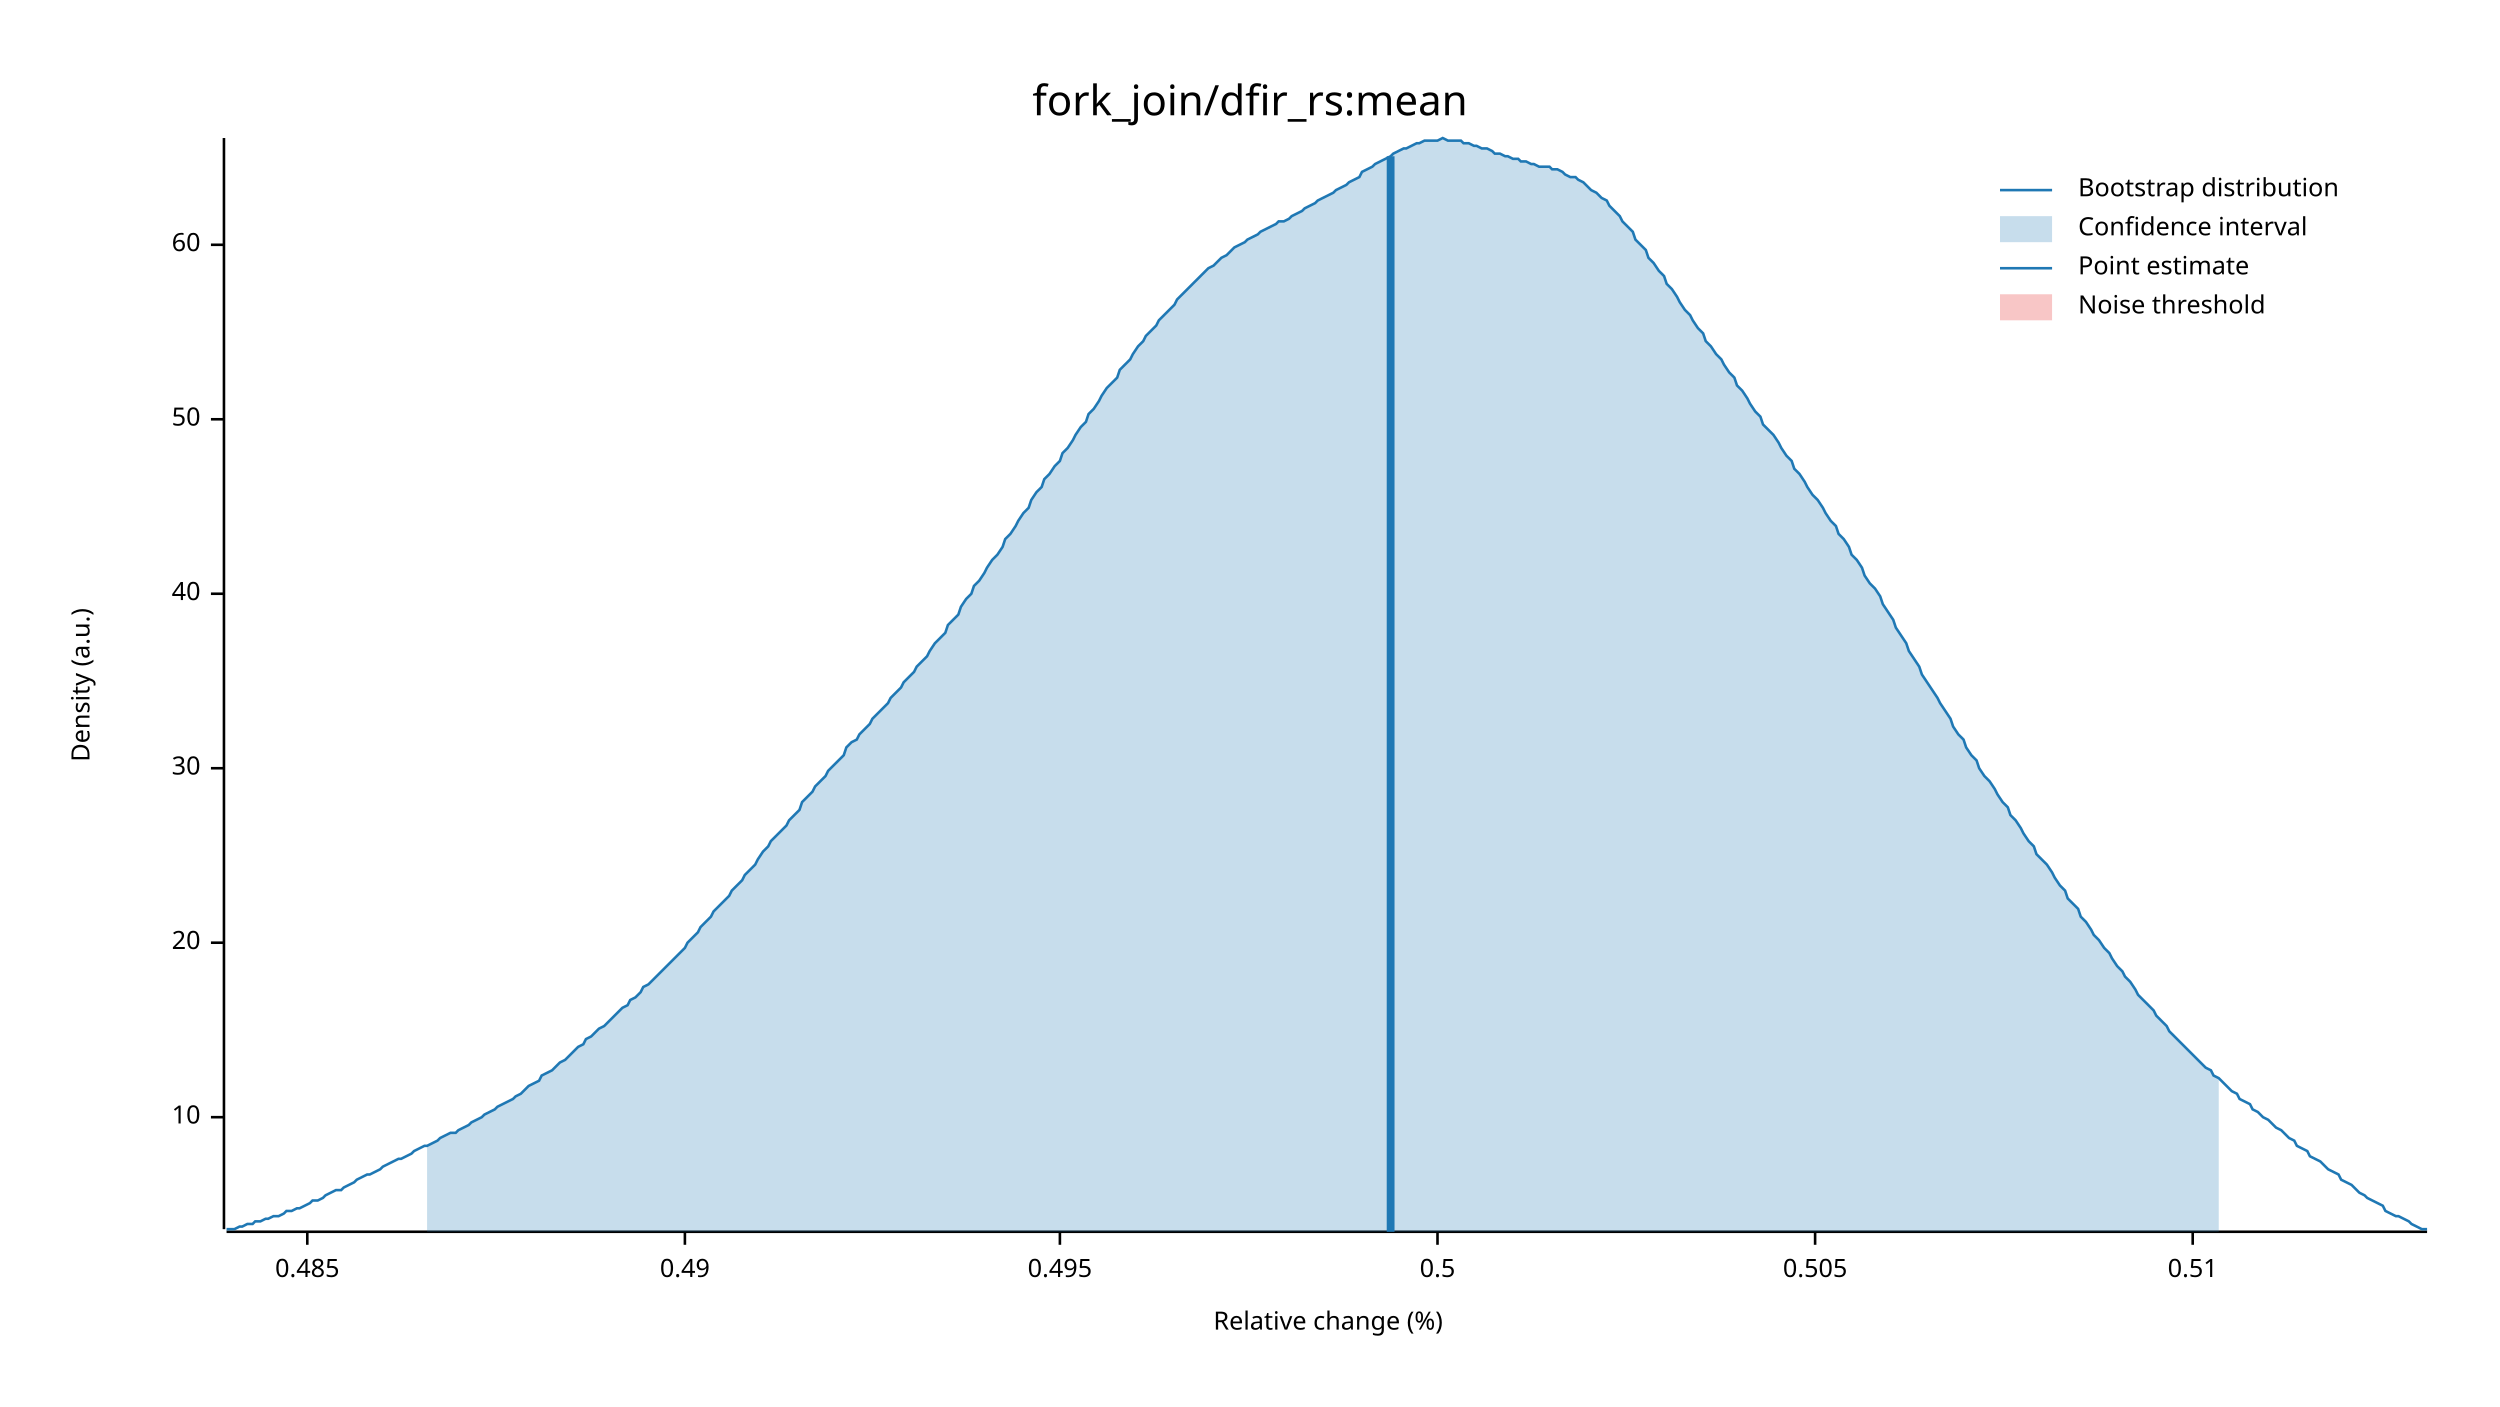
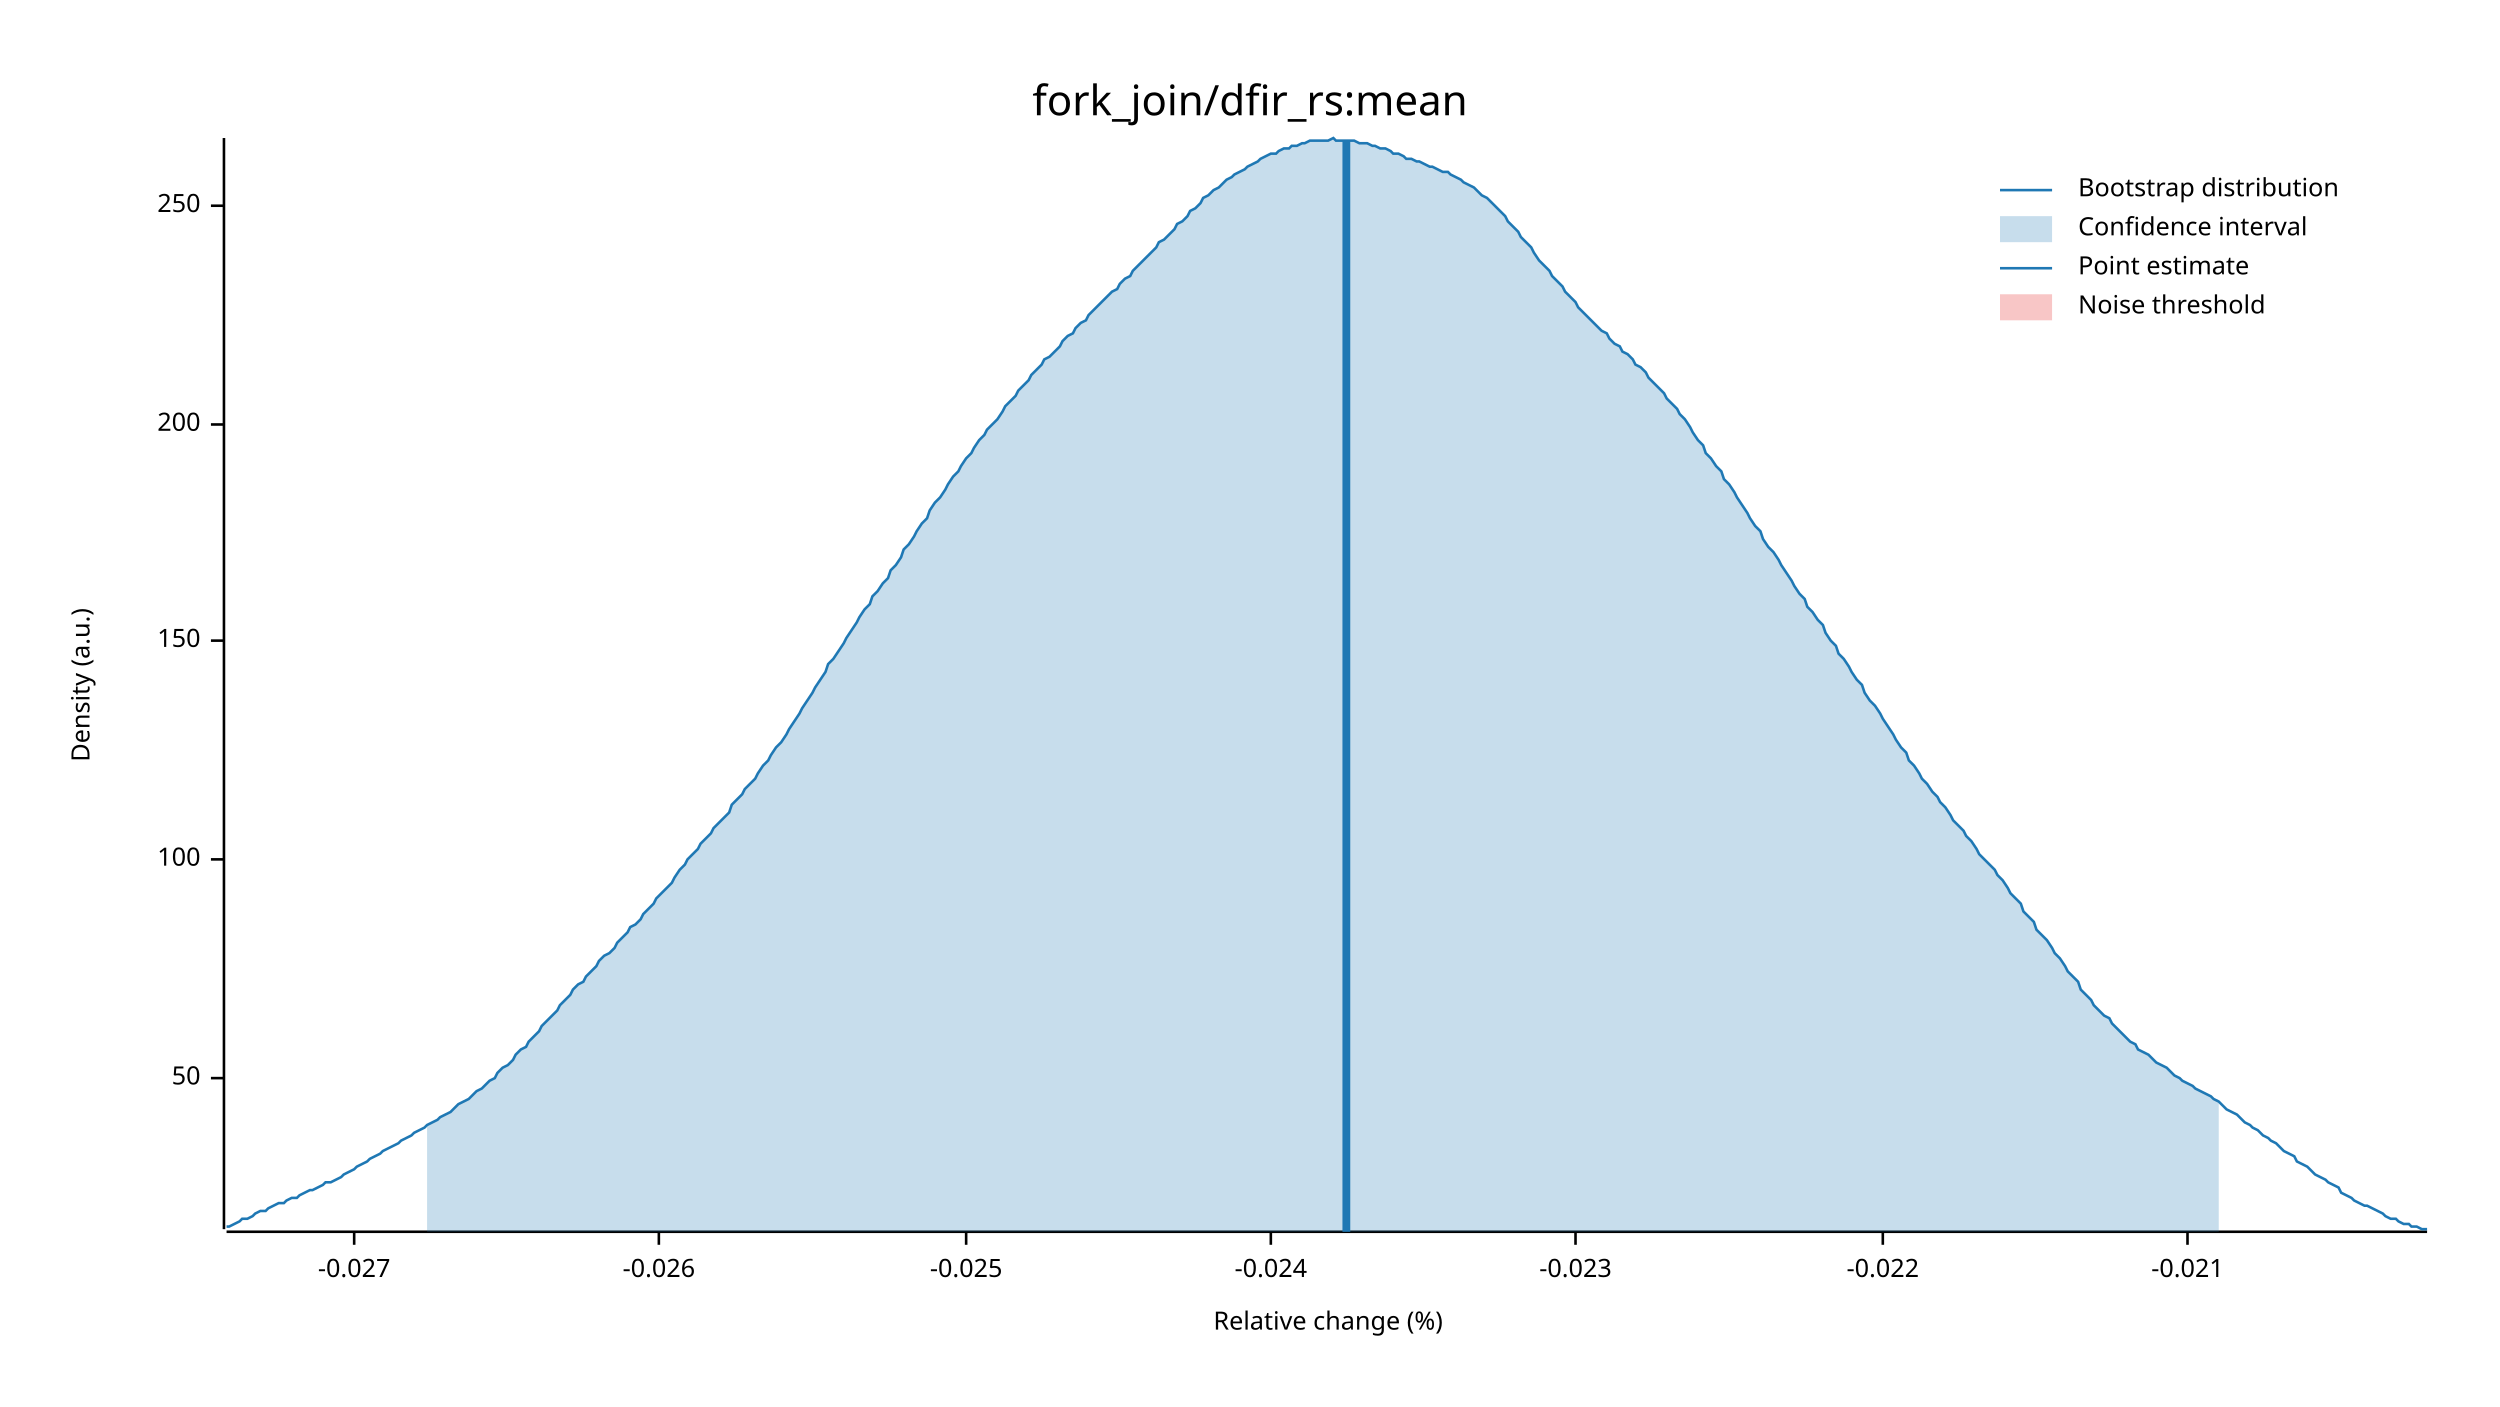
<svg xmlns="http://www.w3.org/2000/svg" width="960" height="540" viewBox="0 0 960 540">
  <text x="480" y="32" dy="0.76em" text-anchor="middle" font-family="sans-serif" font-size="16.129" opacity="1" fill="#000000">
fork_join/dfir_rs:mean
</text>
  <text x="27" y="263" dy="0.76em" text-anchor="middle" font-family="sans-serif" font-size="9.677" opacity="1" fill="#000000" transform="rotate(270, 27, 263)">
Density (a.u.)
</text>
  <text x="510" y="513" dy="-0.5ex" text-anchor="middle" font-family="sans-serif" font-size="9.677" opacity="1" fill="#000000">
Relative change (%)
</text>
  <polyline fill="none" opacity="1" stroke="#000000" stroke-width="1" points="86,53 86,472 " />
-   <text x="77" y="429" dy="0.5ex" text-anchor="end" font-family="sans-serif" font-size="9.677" opacity="1" fill="#000000">
- 10
- </text>
-   <polyline fill="none" opacity="1" stroke="#000000" stroke-width="1" points="81,429 86,429 " />
-   <text x="77" y="362" dy="0.5ex" text-anchor="end" font-family="sans-serif" font-size="9.677" opacity="1" fill="#000000">
- 20
- </text>
-   <polyline fill="none" opacity="1" stroke="#000000" stroke-width="1" points="81,362 86,362 " />
-   <text x="77" y="295" dy="0.5ex" text-anchor="end" font-family="sans-serif" font-size="9.677" opacity="1" fill="#000000">
- 30
- </text>
-   <polyline fill="none" opacity="1" stroke="#000000" stroke-width="1" points="81,295 86,295 " />
-   <text x="77" y="228" dy="0.5ex" text-anchor="end" font-family="sans-serif" font-size="9.677" opacity="1" fill="#000000">
- 40
- </text>
-   <polyline fill="none" opacity="1" stroke="#000000" stroke-width="1" points="81,228 86,228 " />
-   <text x="77" y="161" dy="0.5ex" text-anchor="end" font-family="sans-serif" font-size="9.677" opacity="1" fill="#000000">
+   <text x="77" y="414" dy="0.5ex" text-anchor="end" font-family="sans-serif" font-size="9.677" opacity="1" fill="#000000">
50
</text>
-   <polyline fill="none" opacity="1" stroke="#000000" stroke-width="1" points="81,161 86,161 " />
-   <text x="77" y="94" dy="0.5ex" text-anchor="end" font-family="sans-serif" font-size="9.677" opacity="1" fill="#000000">
- 60
+   <polyline fill="none" opacity="1" stroke="#000000" stroke-width="1" points="81,414 86,414 " />
+   <text x="77" y="330" dy="0.5ex" text-anchor="end" font-family="sans-serif" font-size="9.677" opacity="1" fill="#000000">
+ 100
</text>
-   <polyline fill="none" opacity="1" stroke="#000000" stroke-width="1" points="81,94 86,94 " />
+   <polyline fill="none" opacity="1" stroke="#000000" stroke-width="1" points="81,330 86,330 " />
+   <text x="77" y="246" dy="0.5ex" text-anchor="end" font-family="sans-serif" font-size="9.677" opacity="1" fill="#000000">
+ 150
+ </text>
+   <polyline fill="none" opacity="1" stroke="#000000" stroke-width="1" points="81,246 86,246 " />
+   <text x="77" y="163" dy="0.5ex" text-anchor="end" font-family="sans-serif" font-size="9.677" opacity="1" fill="#000000">
+ 200
+ </text>
+   <polyline fill="none" opacity="1" stroke="#000000" stroke-width="1" points="81,163 86,163 " />
+   <text x="77" y="79" dy="0.5ex" text-anchor="end" font-family="sans-serif" font-size="9.677" opacity="1" fill="#000000">
+ 250
+ </text>
+   <polyline fill="none" opacity="1" stroke="#000000" stroke-width="1" points="81,79 86,79 " />
  <polyline fill="none" opacity="1" stroke="#000000" stroke-width="1" points="87,473 932,473 " />
-   <text x="118" y="483" dy="0.76em" text-anchor="middle" font-family="sans-serif" font-size="9.677" opacity="1" fill="#000000">
- 0.485
+   <text x="136" y="483" dy="0.76em" text-anchor="middle" font-family="sans-serif" font-size="9.677" opacity="1" fill="#000000">
+ -0.027
</text>
-   <polyline fill="none" opacity="1" stroke="#000000" stroke-width="1" points="118,473 118,478 " />
-   <text x="263" y="483" dy="0.76em" text-anchor="middle" font-family="sans-serif" font-size="9.677" opacity="1" fill="#000000">
- 0.49
+   <polyline fill="none" opacity="1" stroke="#000000" stroke-width="1" points="136,473 136,478 " />
+   <text x="253" y="483" dy="0.76em" text-anchor="middle" font-family="sans-serif" font-size="9.677" opacity="1" fill="#000000">
+ -0.026
</text>
-   <polyline fill="none" opacity="1" stroke="#000000" stroke-width="1" points="263,473 263,478 " />
-   <text x="407" y="483" dy="0.76em" text-anchor="middle" font-family="sans-serif" font-size="9.677" opacity="1" fill="#000000">
- 0.495
+   <polyline fill="none" opacity="1" stroke="#000000" stroke-width="1" points="253,473 253,478 " />
+   <text x="371" y="483" dy="0.76em" text-anchor="middle" font-family="sans-serif" font-size="9.677" opacity="1" fill="#000000">
+ -0.025
</text>
-   <polyline fill="none" opacity="1" stroke="#000000" stroke-width="1" points="407,473 407,478 " />
-   <text x="552" y="483" dy="0.76em" text-anchor="middle" font-family="sans-serif" font-size="9.677" opacity="1" fill="#000000">
- 0.5
+   <polyline fill="none" opacity="1" stroke="#000000" stroke-width="1" points="371,473 371,478 " />
+   <text x="488" y="483" dy="0.76em" text-anchor="middle" font-family="sans-serif" font-size="9.677" opacity="1" fill="#000000">
+ -0.024
</text>
-   <polyline fill="none" opacity="1" stroke="#000000" stroke-width="1" points="552,473 552,478 " />
-   <text x="697" y="483" dy="0.76em" text-anchor="middle" font-family="sans-serif" font-size="9.677" opacity="1" fill="#000000">
- 0.505
+   <polyline fill="none" opacity="1" stroke="#000000" stroke-width="1" points="488,473 488,478 " />
+   <text x="605" y="483" dy="0.76em" text-anchor="middle" font-family="sans-serif" font-size="9.677" opacity="1" fill="#000000">
+ -0.023
</text>
-   <polyline fill="none" opacity="1" stroke="#000000" stroke-width="1" points="697,473 697,478 " />
-   <text x="842" y="483" dy="0.76em" text-anchor="middle" font-family="sans-serif" font-size="9.677" opacity="1" fill="#000000">
- 0.51
+   <polyline fill="none" opacity="1" stroke="#000000" stroke-width="1" points="605,473 605,478 " />
+   <text x="723" y="483" dy="0.76em" text-anchor="middle" font-family="sans-serif" font-size="9.677" opacity="1" fill="#000000">
+ -0.022
</text>
-   <polyline fill="none" opacity="1" stroke="#000000" stroke-width="1" points="842,473 842,478 " />
-   <polyline fill="none" opacity="1" stroke="#1F78B4" stroke-width="1" points="87,472 88,472 90,472 92,471 93,471 95,470 97,470 98,469 100,469 102,468 103,468 105,467 107,467 109,466 110,465 112,465 114,464 115,464 117,463 119,462 120,461 122,461 124,460 125,459 127,458 129,457 131,457 132,456 134,455 136,454 137,453 139,452 141,451 142,451 144,450 146,449 147,448 149,447 151,446 153,445 154,445 156,444 158,443 159,442 161,441 163,440 164,440 166,439 168,438 169,437 171,436 173,435 175,435 176,434 178,433 180,432 181,431 183,430 185,429 186,428 188,427 190,426 191,425 193,424 195,423 197,422 198,421 200,420 202,418 203,417 205,416 207,415 208,413 210,412 212,411 214,409 215,408 217,407 219,405 220,404 222,402 224,401 225,399 227,398 229,396 230,395 232,394 234,392 236,390 237,389 239,387 241,386 242,384 244,383 246,381 247,379 249,378 251,376 252,375 254,373 256,371 258,369 259,368 261,366 263,364 264,362 266,360 268,358 269,356 271,354 273,352 274,350 276,348 278,346 280,344 281,342 283,340 285,338 286,336 288,334 290,332 291,330 293,327 295,325 296,323 298,321 300,319 302,317 303,315 305,313 307,311 308,308 310,306 312,304 313,302 315,300 317,298 318,296 320,294 322,292 324,290 325,287 327,285 329,284 330,282 332,280 334,278 335,276 337,274 339,272 341,270 342,268 344,266 346,264 347,262 349,260 351,258 352,256 354,254 356,252 357,250 359,247 361,245 363,243 364,240 366,238 368,236 369,233 371,230 373,228 374,225 376,223 378,220 379,218 381,215 383,213 385,210 386,207 388,205 390,202 391,200 393,197 395,195 396,192 398,189 400,187 401,184 403,182 405,179 407,177 408,174 410,172 412,169 413,167 415,164 417,162 418,159 420,157 422,154 423,152 425,149 427,147 429,145 430,142 432,140 434,138 435,136 437,133 439,131 440,129 442,127 444,125 445,123 447,121 449,119 451,117 452,115 454,113 456,111 457,110 459,108 461,106 462,105 464,103 466,102 468,100 469,99 471,98 473,96 474,95 476,94 478,93 479,92 481,91 483,90 484,89 486,88 488,87 490,86 491,85 493,85 495,84 496,83 498,82 500,81 501,80 503,79 505,78 506,77 508,76 510,75 512,74 513,73 515,72 517,71 518,70 520,69 522,68 523,66 525,65 527,64 528,63 530,62 532,61 534,60 535,59 537,58 539,57 540,57 542,56 544,55 545,55 547,54 549,54 550,54 552,54 554,53 556,54 557,54 559,54 561,54 562,55 564,55 566,56 567,56 569,57 571,57 573,58 574,59 576,59 578,60 579,60 581,61 583,61 584,62 586,62 588,63 589,63 591,64 593,64 595,64 596,65 598,65 600,66 601,67 603,68 605,68 606,69 608,70 610,72 611,73 613,74 615,76 617,77 618,79 620,81 622,83 623,85 625,87 627,89 628,92 630,94 632,96 633,99 635,101 637,104 639,106 640,109 642,111 644,114 645,116 647,119 649,121 650,123 652,126 654,128 655,131 657,133 659,136 661,138 662,140 664,143 666,145 667,148 669,150 671,153 672,155 674,158 676,160 677,163 679,165 681,167 683,170 684,172 686,175 688,177 689,180 691,182 693,185 694,187 696,190 698,192 700,195 701,197 703,200 705,202 706,205 708,207 710,210 711,213 713,215 715,218 716,221 718,224 720,226 722,229 723,232 725,235 727,238 728,241 730,244 732,247 733,250 735,253 737,256 738,259 740,262 742,265 744,268 745,270 747,273 749,276 750,279 752,282 754,284 755,287 757,290 759,292 760,295 762,298 764,300 766,303 767,305 769,308 771,310 772,313 774,315 776,318 777,320 779,323 781,325 782,328 784,330 786,332 788,335 789,337 791,340 793,342 794,345 796,347 798,349 799,352 801,354 803,357 804,359 806,361 808,364 810,366 811,368 813,371 815,373 816,375 818,377 820,380 821,382 823,384 825,386 827,388 828,390 830,392 832,394 833,396 835,398 837,400 838,401 840,403 842,405 843,406 845,408 847,410 849,411 850,413 852,414 854,416 855,417 857,419 859,420 860,422 862,423 864,424 865,426 867,427 869,429 871,430 872,431 874,433 876,434 877,435 879,437 881,438 882,440 884,441 886,442 887,444 889,445 891,446 893,448 894,449 896,450 898,451 899,453 901,454 903,455 904,456 906,458 908,459 909,460 911,461 913,462 915,463 916,465 918,466 920,467 921,467 923,468 925,469 926,470 928,471 930,472 932,472 " />
-   <polygon opacity="0.25" fill="#1F78B4" points="164,440 166,439 168,438 169,437 171,436 173,435 175,435 176,434 178,433 180,432 181,431 183,430 185,429 186,428 188,427 190,426 191,425 193,424 195,423 197,422 198,421 200,420 202,418 203,417 205,416 207,415 208,413 210,412 212,411 214,409 215,408 217,407 219,405 220,404 222,402 224,401 225,399 227,398 229,396 230,395 232,394 234,392 236,390 237,389 239,387 241,386 242,384 244,383 246,381 247,379 249,378 251,376 252,375 254,373 256,371 258,369 259,368 261,366 263,364 264,362 266,360 268,358 269,356 271,354 273,352 274,350 276,348 278,346 280,344 281,342 283,340 285,338 286,336 288,334 290,332 291,330 293,327 295,325 296,323 298,321 300,319 302,317 303,315 305,313 307,311 308,308 310,306 312,304 313,302 315,300 317,298 318,296 320,294 322,292 324,290 325,287 327,285 329,284 330,282 332,280 334,278 335,276 337,274 339,272 341,270 342,268 344,266 346,264 347,262 349,260 351,258 352,256 354,254 356,252 357,250 359,247 361,245 363,243 364,240 366,238 368,236 369,233 371,230 373,228 374,225 376,223 378,220 379,218 381,215 383,213 385,210 386,207 388,205 390,202 391,200 393,197 395,195 396,192 398,189 400,187 401,184 403,182 405,179 407,177 408,174 410,172 412,169 413,167 415,164 417,162 418,159 420,157 422,154 423,152 425,149 427,147 429,145 430,142 432,140 434,138 435,136 437,133 439,131 440,129 442,127 444,125 445,123 447,121 449,119 451,117 452,115 454,113 456,111 457,110 459,108 461,106 462,105 464,103 466,102 468,100 469,99 471,98 473,96 474,95 476,94 478,93 479,92 481,91 483,90 484,89 486,88 488,87 490,86 491,85 493,85 495,84 496,83 498,82 500,81 501,80 503,79 505,78 506,77 508,76 510,75 512,74 513,73 515,72 517,71 518,70 520,69 522,68 523,66 525,65 527,64 528,63 530,62 532,61 534,60 535,59 537,58 539,57 540,57 542,56 544,55 545,55 547,54 549,54 550,54 552,54 554,53 556,54 557,54 559,54 561,54 562,55 564,55 566,56 567,56 569,57 571,57 573,58 574,59 576,59 578,60 579,60 581,61 583,61 584,62 586,62 588,63 589,63 591,64 593,64 595,64 596,65 598,65 600,66 601,67 603,68 605,68 606,69 608,70 610,72 611,73 613,74 615,76 617,77 618,79 620,81 622,83 623,85 625,87 627,89 628,92 630,94 632,96 633,99 635,101 637,104 639,106 640,109 642,111 644,114 645,116 647,119 649,121 650,123 652,126 654,128 655,131 657,133 659,136 661,138 662,140 664,143 666,145 667,148 669,150 671,153 672,155 674,158 676,160 677,163 679,165 681,167 683,170 684,172 686,175 688,177 689,180 691,182 693,185 694,187 696,190 698,192 700,195 701,197 703,200 705,202 706,205 708,207 710,210 711,213 713,215 715,218 716,221 718,224 720,226 722,229 723,232 725,235 727,238 728,241 730,244 732,247 733,250 735,253 737,256 738,259 740,262 742,265 744,268 745,270 747,273 749,276 750,279 752,282 754,284 755,287 757,290 759,292 760,295 762,298 764,300 766,303 767,305 769,308 771,310 772,313 774,315 776,318 777,320 779,323 781,325 782,328 784,330 786,332 788,335 789,337 791,340 793,342 794,345 796,347 798,349 799,352 801,354 803,357 804,359 806,361 808,364 810,366 811,368 813,371 815,373 816,375 818,377 820,380 821,382 823,384 825,386 827,388 828,390 830,392 832,394 833,396 835,398 837,400 838,401 840,403 842,405 843,406 845,408 847,410 849,411 850,413 852,414 852,473 164,473 " />
-   <polyline fill="none" opacity="1" stroke="#1F78B4" stroke-width="3" points="534,473 534,60 " />
+   <polyline fill="none" opacity="1" stroke="#000000" stroke-width="1" points="723,473 723,478 " />
+   <text x="840" y="483" dy="0.76em" text-anchor="middle" font-family="sans-serif" font-size="9.677" opacity="1" fill="#000000">
+ -0.021
+ </text>
+   <polyline fill="none" opacity="1" stroke="#000000" stroke-width="1" points="840,473 840,478 " />
+   <polyline fill="none" opacity="1" stroke="#1F78B4" stroke-width="1" points="87,471 88,471 90,470 92,469 93,468 95,468 97,467 98,466 100,465 102,465 103,464 105,463 107,462 109,462 110,461 112,460 114,460 115,459 117,458 119,457 120,457 122,456 124,455 125,454 127,454 129,453 131,452 132,451 134,450 136,449 137,448 139,447 141,446 142,445 144,444 146,443 147,442 149,441 151,440 153,439 154,438 156,437 158,436 159,435 161,434 163,433 164,432 166,431 168,430 169,429 171,428 173,427 175,425 176,424 178,423 180,422 181,421 183,419 185,418 186,417 188,415 190,414 191,412 193,410 195,409 197,407 198,405 200,403 202,402 203,400 205,398 207,396 208,394 210,392 212,390 214,388 215,386 217,384 219,382 220,380 222,378 224,377 225,375 227,373 229,371 230,369 232,367 234,366 236,364 237,362 239,360 241,358 242,356 244,355 246,353 247,351 249,349 251,347 252,345 254,343 256,341 258,339 259,337 261,334 263,332 264,330 266,328 268,326 269,324 271,322 273,320 274,318 276,316 278,314 280,312 281,309 283,307 285,305 286,303 288,301 290,299 291,297 293,294 295,292 296,290 298,287 300,285 302,282 303,280 305,277 307,274 308,272 310,269 312,266 313,264 315,261 317,258 318,255 320,253 322,250 324,247 325,245 327,242 329,239 330,237 332,234 334,232 335,229 337,227 339,224 341,222 342,219 344,217 346,214 347,211 349,209 351,206 352,204 354,201 356,199 357,196 359,193 361,191 363,188 364,186 366,183 368,181 369,179 371,176 373,174 374,172 376,169 378,167 379,165 381,163 383,161 385,158 386,156 388,154 390,152 391,150 393,148 395,146 396,144 398,142 400,140 401,138 403,137 405,135 407,133 408,131 410,129 412,128 413,126 415,124 417,123 418,121 420,119 422,117 423,116 425,114 427,112 429,111 430,109 432,107 434,106 435,104 437,102 439,100 440,99 442,97 444,95 445,93 447,92 449,90 451,88 452,86 454,85 456,83 457,81 459,80 461,78 462,76 464,75 466,73 468,72 469,71 471,69 473,68 474,67 476,66 478,65 479,64 481,63 483,62 484,61 486,60 488,59 490,59 491,58 493,57 495,57 496,56 498,56 500,55 501,55 503,54 505,54 506,54 508,54 510,54 512,53 513,54 515,54 517,54 518,54 520,54 522,55 523,55 525,55 527,56 528,56 530,57 532,57 534,58 535,59 537,59 539,60 540,61 542,61 544,62 545,62 547,63 549,64 550,64 552,65 554,66 556,66 557,67 559,68 561,69 562,70 564,71 566,72 567,73 569,75 571,76 573,78 574,79 576,81 578,83 579,85 581,87 583,89 584,91 586,93 588,95 589,97 591,100 593,102 595,104 596,106 598,108 600,110 601,112 603,114 605,116 606,118 608,120 610,122 611,123 613,125 615,127 617,128 618,130 620,132 622,133 623,135 625,136 627,138 628,140 630,141 632,143 633,145 635,147 637,149 639,151 640,153 642,155 644,157 645,159 647,161 649,164 650,166 652,169 654,171 655,174 657,176 659,179 661,181 662,184 664,186 666,189 667,191 669,194 671,197 672,199 674,202 676,204 677,207 679,210 681,212 683,215 684,217 686,220 688,223 689,225 691,228 693,230 694,233 696,235 698,238 700,240 701,243 703,246 705,248 706,251 708,253 710,256 711,258 713,261 715,263 716,266 718,269 720,271 722,274 723,276 725,279 727,282 728,284 730,287 732,289 733,292 735,294 737,297 738,299 740,301 742,304 744,306 745,308 747,310 749,313 750,315 752,317 754,319 755,321 757,323 759,326 760,328 762,330 764,332 766,334 767,336 769,338 771,341 772,343 774,345 776,347 777,350 779,352 781,354 782,357 784,359 786,361 788,364 789,366 791,368 793,371 794,373 796,375 798,377 799,380 801,382 803,384 804,386 806,388 808,390 810,391 811,393 813,395 815,397 816,398 818,400 820,401 821,403 823,404 825,405 827,407 828,408 830,409 832,410 833,411 835,413 837,414 838,415 840,416 842,417 843,418 845,419 847,420 849,421 850,422 852,423 854,425 855,426 857,427 859,428 860,429 862,431 864,432 865,433 867,434 869,436 871,437 872,438 874,439 876,441 877,442 879,443 881,444 882,446 884,447 886,448 887,449 889,451 891,452 893,453 894,454 896,455 898,456 899,458 901,459 903,460 904,461 906,462 908,463 909,463 911,464 913,465 915,466 916,467 918,468 920,468 921,469 923,470 925,470 926,471 928,471 930,472 932,472 " />
+   <polygon opacity="0.25" fill="#1F78B4" points="164,432 166,431 168,430 169,429 171,428 173,427 175,425 176,424 178,423 180,422 181,421 183,419 185,418 186,417 188,415 190,414 191,412 193,410 195,409 197,407 198,405 200,403 202,402 203,400 205,398 207,396 208,394 210,392 212,390 214,388 215,386 217,384 219,382 220,380 222,378 224,377 225,375 227,373 229,371 230,369 232,367 234,366 236,364 237,362 239,360 241,358 242,356 244,355 246,353 247,351 249,349 251,347 252,345 254,343 256,341 258,339 259,337 261,334 263,332 264,330 266,328 268,326 269,324 271,322 273,320 274,318 276,316 278,314 280,312 281,309 283,307 285,305 286,303 288,301 290,299 291,297 293,294 295,292 296,290 298,287 300,285 302,282 303,280 305,277 307,274 308,272 310,269 312,266 313,264 315,261 317,258 318,255 320,253 322,250 324,247 325,245 327,242 329,239 330,237 332,234 334,232 335,229 337,227 339,224 341,222 342,219 344,217 346,214 347,211 349,209 351,206 352,204 354,201 356,199 357,196 359,193 361,191 363,188 364,186 366,183 368,181 369,179 371,176 373,174 374,172 376,169 378,167 379,165 381,163 383,161 385,158 386,156 388,154 390,152 391,150 393,148 395,146 396,144 398,142 400,140 401,138 403,137 405,135 407,133 408,131 410,129 412,128 413,126 415,124 417,123 418,121 420,119 422,117 423,116 425,114 427,112 429,111 430,109 432,107 434,106 435,104 437,102 439,100 440,99 442,97 444,95 445,93 447,92 449,90 451,88 452,86 454,85 456,83 457,81 459,80 461,78 462,76 464,75 466,73 468,72 469,71 471,69 473,68 474,67 476,66 478,65 479,64 481,63 483,62 484,61 486,60 488,59 490,59 491,58 493,57 495,57 496,56 498,56 500,55 501,55 503,54 505,54 506,54 508,54 510,54 512,53 513,54 515,54 517,54 518,54 520,54 522,55 523,55 525,55 527,56 528,56 530,57 532,57 534,58 535,59 537,59 539,60 540,61 542,61 544,62 545,62 547,63 549,64 550,64 552,65 554,66 556,66 557,67 559,68 561,69 562,70 564,71 566,72 567,73 569,75 571,76 573,78 574,79 576,81 578,83 579,85 581,87 583,89 584,91 586,93 588,95 589,97 591,100 593,102 595,104 596,106 598,108 600,110 601,112 603,114 605,116 606,118 608,120 610,122 611,123 613,125 615,127 617,128 618,130 620,132 622,133 623,135 625,136 627,138 628,140 630,141 632,143 633,145 635,147 637,149 639,151 640,153 642,155 644,157 645,159 647,161 649,164 650,166 652,169 654,171 655,174 657,176 659,179 661,181 662,184 664,186 666,189 667,191 669,194 671,197 672,199 674,202 676,204 677,207 679,210 681,212 683,215 684,217 686,220 688,223 689,225 691,228 693,230 694,233 696,235 698,238 700,240 701,243 703,246 705,248 706,251 708,253 710,256 711,258 713,261 715,263 716,266 718,269 720,271 722,274 723,276 725,279 727,282 728,284 730,287 732,289 733,292 735,294 737,297 738,299 740,301 742,304 744,306 745,308 747,310 749,313 750,315 752,317 754,319 755,321 757,323 759,326 760,328 762,330 764,332 766,334 767,336 769,338 771,341 772,343 774,345 776,347 777,350 779,352 781,354 782,357 784,359 786,361 788,364 789,366 791,368 793,371 794,373 796,375 798,377 799,380 801,382 803,384 804,386 806,388 808,390 810,391 811,393 813,395 815,397 816,398 818,400 820,401 821,403 823,404 825,405 827,407 828,408 830,409 832,410 833,411 835,413 837,414 838,415 840,416 842,417 843,418 845,419 847,420 849,421 850,422 852,423 852,473 164,473 " />
+   <polyline fill="none" opacity="1" stroke="#1F78B4" stroke-width="3" points="517,473 517,54 " />
  <rect x="509" y="53" width="0" height="419" opacity="0.1" fill="#E31A1C" stroke="none" />
  <text x="798" y="68" dy="0.76em" text-anchor="start" font-family="sans-serif" font-size="9.677" opacity="1" fill="#000000">
Bootstrap distribution
</text>
  <text x="798" y="83" dy="0.76em" text-anchor="start" font-family="sans-serif" font-size="9.677" opacity="1" fill="#000000">
Confidence interval
</text>
  <text x="798" y="98" dy="0.76em" text-anchor="start" font-family="sans-serif" font-size="9.677" opacity="1" fill="#000000">
Point estimate
</text>
  <text x="798" y="113" dy="0.76em" text-anchor="start" font-family="sans-serif" font-size="9.677" opacity="1" fill="#000000">
Noise threshold
</text>
  <polyline fill="none" opacity="1" stroke="#1F78B4" stroke-width="1" points="768,73 788,73 " />
  <rect x="768" y="83" width="20" height="10" opacity="0.25" fill="#1F78B4" stroke="none" />
  <polyline fill="none" opacity="1" stroke="#1F78B4" stroke-width="1" points="768,103 788,103 " />
  <rect x="768" y="113" width="20" height="10" opacity="0.25" fill="#E31A1C" stroke="none" />
</svg>
